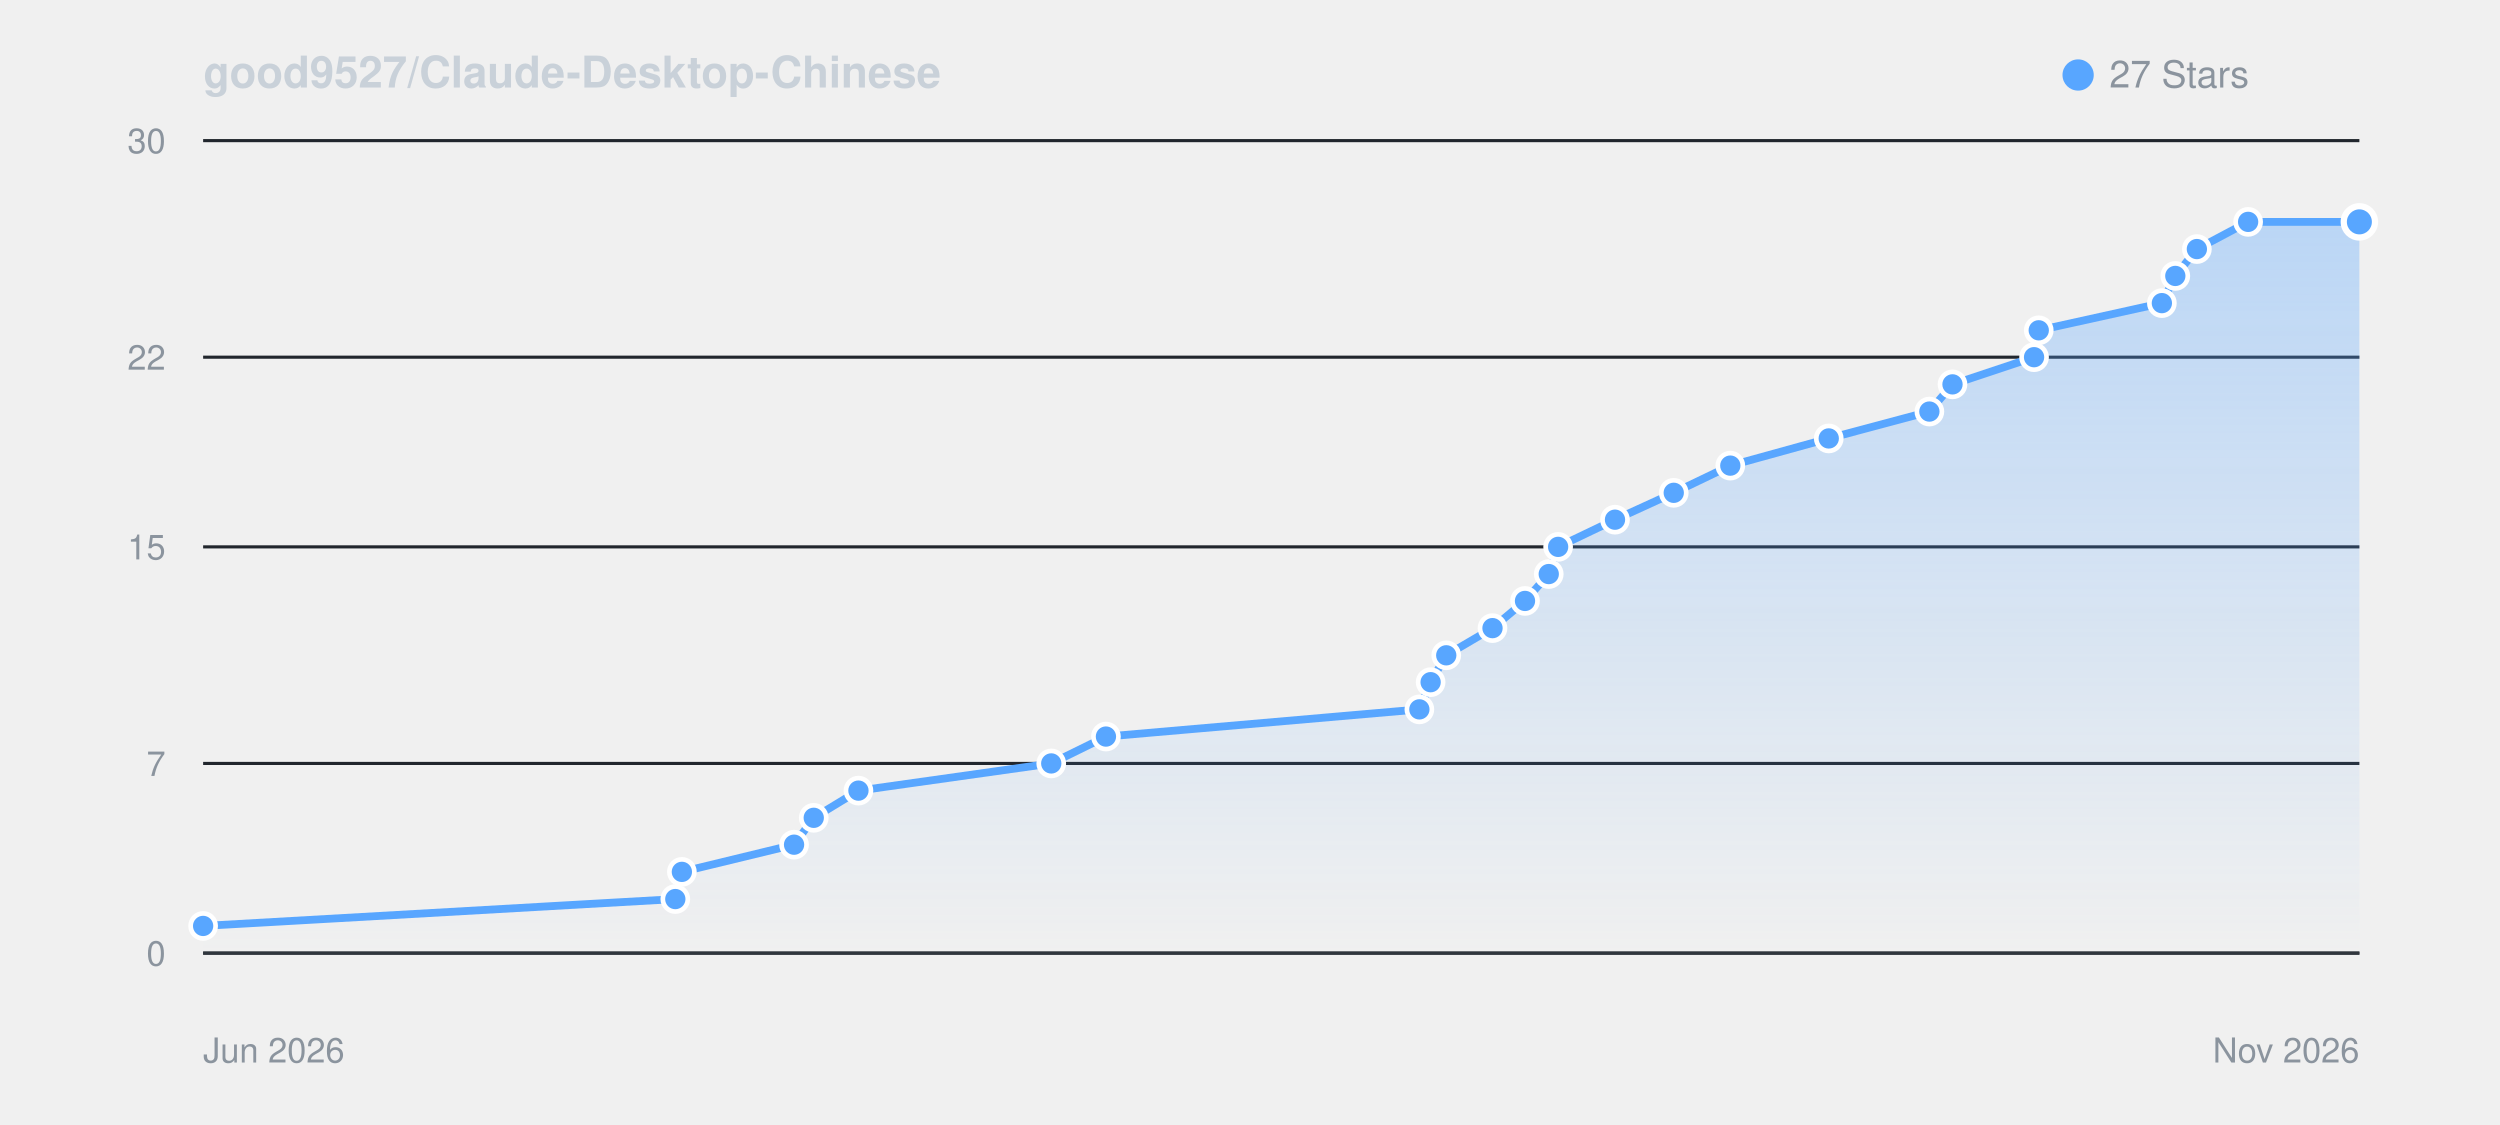
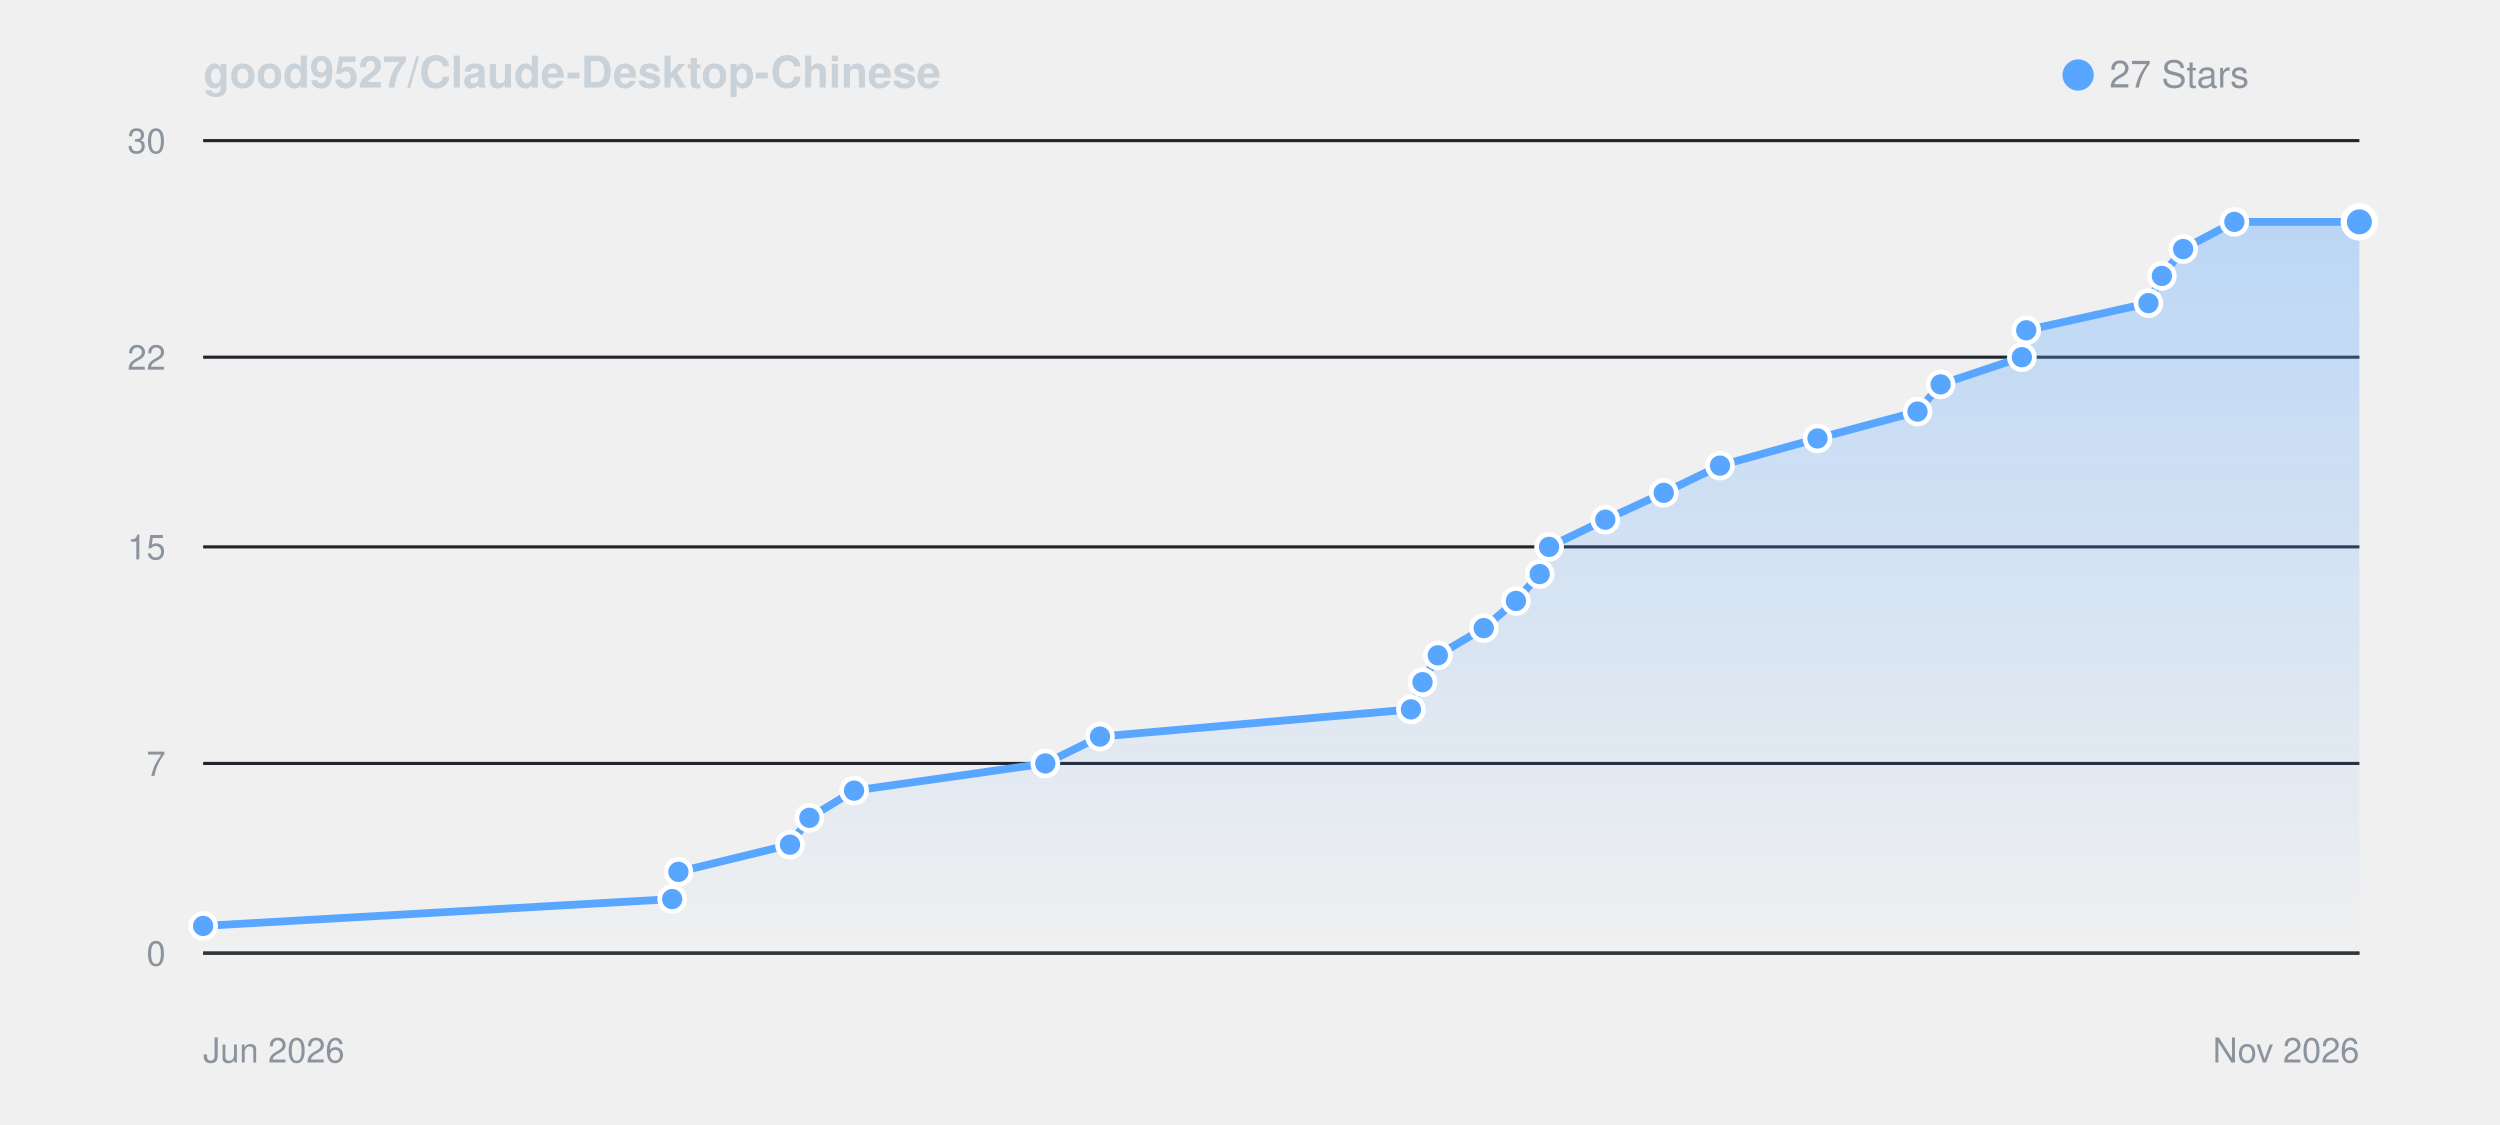
<svg xmlns="http://www.w3.org/2000/svg" viewBox="0 0 800 360" width="100%" height="auto" style="background: #0d1117; border-radius: 8px; border: 1px solid #30363d; font-family: -apple-system, BlinkMacSystemFont, Segoe UI, Helvetica, Arial, sans-serif;">
  <defs>
    <linearGradient id="starGrad_dark" x1="0%" y1="0%" x2="0%" y2="100%">
      <stop offset="0%" stop-color="rgba(88, 166, 255, 0.35)" />
      <stop offset="100%" stop-color="rgba(88, 166, 255, 0.0)" />
    </linearGradient>
  </defs>
  <text x="65" y="28" font-size="14" font-weight="600" fill="#c9d1d9">good9527/Claude-Desktop-Chinese</text>
  <circle cx="665" cy="24" r="5" fill="#58a6ff" />
  <text x="675" y="28" font-size="12" fill="#8b949e">27 Stars</text>
  <line x1="65" y1="305.0" x2="755" y2="305.0" stroke="#21262d" stroke-width="1" />
  <text x="53" y="309.0" font-size="11" fill="#8b949e" text-anchor="end">0</text>
  <line x1="65" y1="244.3" x2="755" y2="244.3" stroke="#21262d" stroke-width="1" />
  <text x="53" y="248.3" font-size="11" fill="#8b949e" text-anchor="end">7</text>
  <line x1="65" y1="175.0" x2="755" y2="175.0" stroke="#21262d" stroke-width="1" />
  <text x="53" y="179.0" font-size="11" fill="#8b949e" text-anchor="end">15</text>
  <line x1="65" y1="114.3" x2="755" y2="114.3" stroke="#21262d" stroke-width="1" />
  <text x="53" y="118.3" font-size="11" fill="#8b949e" text-anchor="end">22</text>
  <line x1="65" y1="45.0" x2="755" y2="45.0" stroke="#21262d" stroke-width="1" />
  <text x="53" y="49.0" font-size="11" fill="#8b949e" text-anchor="end">30</text>
  <line x1="65" y1="305" x2="755" y2="305" stroke="#30363d" stroke-width="1" />
  <text x="65" y="340" font-size="11" fill="#8b949e">Jun 2026</text>
  <text x="755" y="340" font-size="11" fill="#8b949e" text-anchor="end">Nov 2026</text>
-   <path d="M 65.0 296.3 L 216.1 287.7 L 218.2 279.0 L 254.1 270.3 L 260.4 261.7 L 274.7 253.0 L 336.4 244.3 L 353.9 235.7 L 454.2 227.0 L 457.8 218.3 L 462.8 209.7 L 477.6 201.0 L 488.0 192.3 L 495.6 183.7 L 498.6 175.0 L 516.8 166.3 L 535.6 157.7 L 553.7 149.0 L 585.2 140.3 L 617.4 131.7 L 624.8 123.0 L 650.9 114.3 L 652.4 105.7 L 691.8 97.0 L 696.1 88.3 L 703.0 79.7 L 719.4 71.0 L 755.0 71.0 L 755.0 305.0 L 65.0 305.0 Z" fill="url(#starGrad_dark)" />
-   <path d="M 65.0 296.3 L 216.1 287.7 L 218.2 279.0 L 254.1 270.3 L 260.4 261.7 L 274.7 253.0 L 336.4 244.3 L 353.9 235.7 L 454.2 227.0 L 457.8 218.3 L 462.8 209.7 L 477.6 201.0 L 488.0 192.3 L 495.6 183.7 L 498.6 175.0 L 516.8 166.3 L 535.6 157.7 L 553.7 149.0 L 585.2 140.3 L 617.4 131.7 L 624.8 123.0 L 650.9 114.3 L 652.4 105.7 L 691.8 97.0 L 696.1 88.3 L 703.0 79.7 L 719.4 71.0 L 755.0 71.0" fill="none" stroke="#58a6ff" stroke-width="2.5" stroke-linecap="round" stroke-linejoin="round" />
+   <path d="M 65.0 296.3 L 215.1 287.7 L 217.1 279.0 L 252.8 270.3 L 259.0 261.7 L 273.3 253.0 L 334.5 244.3 L 352.0 235.7 L 451.5 227.0 L 455.2 218.3 L 460.1 209.7 L 474.8 201.0 L 485.1 192.3 L 492.7 183.7 L 495.7 175.0 L 513.7 166.3 L 532.4 157.7 L 550.4 149.0 L 581.6 140.3 L 613.6 131.7 L 621.0 123.0 L 647.0 114.3 L 648.4 105.7 L 687.5 97.0 L 691.8 88.3 L 698.6 79.7 L 715.0 71.0 L 755.0 71.0 L 755.0 305.0 L 65.0 305.0 Z" fill="url(#starGrad_dark)" />
+   <path d="M 65.0 296.3 L 215.1 287.7 L 217.1 279.0 L 252.8 270.3 L 259.0 261.7 L 273.3 253.0 L 334.5 244.3 L 352.0 235.7 L 451.5 227.0 L 455.2 218.3 L 460.1 209.7 L 474.8 201.0 L 485.1 192.3 L 492.7 183.7 L 495.7 175.0 L 513.7 166.3 L 532.4 157.7 L 550.4 149.0 L 581.6 140.3 L 613.6 131.7 L 621.0 123.0 L 647.0 114.3 L 648.4 105.7 L 687.5 97.0 L 691.8 88.3 L 698.6 79.7 L 715.0 71.0 L 755.0 71.0" fill="none" stroke="#58a6ff" stroke-width="2.5" stroke-linecap="round" stroke-linejoin="round" />
  <circle cx="65.0" cy="296.3" r="4" fill="#58a6ff" stroke="#fff" stroke-width="1.5" />
-   <circle cx="216.1" cy="287.7" r="4" fill="#58a6ff" stroke="#fff" stroke-width="1.5" />
-   <circle cx="218.2" cy="279.0" r="4" fill="#58a6ff" stroke="#fff" stroke-width="1.5" />
-   <circle cx="254.1" cy="270.3" r="4" fill="#58a6ff" stroke="#fff" stroke-width="1.5" />
-   <circle cx="260.4" cy="261.7" r="4" fill="#58a6ff" stroke="#fff" stroke-width="1.5" />
-   <circle cx="274.7" cy="253.0" r="4" fill="#58a6ff" stroke="#fff" stroke-width="1.5" />
-   <circle cx="336.4" cy="244.3" r="4" fill="#58a6ff" stroke="#fff" stroke-width="1.5" />
-   <circle cx="353.9" cy="235.7" r="4" fill="#58a6ff" stroke="#fff" stroke-width="1.5" />
-   <circle cx="454.2" cy="227.0" r="4" fill="#58a6ff" stroke="#fff" stroke-width="1.5" />
-   <circle cx="457.8" cy="218.3" r="4" fill="#58a6ff" stroke="#fff" stroke-width="1.5" />
-   <circle cx="462.8" cy="209.7" r="4" fill="#58a6ff" stroke="#fff" stroke-width="1.5" />
-   <circle cx="477.6" cy="201.0" r="4" fill="#58a6ff" stroke="#fff" stroke-width="1.5" />
-   <circle cx="488.0" cy="192.3" r="4" fill="#58a6ff" stroke="#fff" stroke-width="1.5" />
-   <circle cx="495.6" cy="183.7" r="4" fill="#58a6ff" stroke="#fff" stroke-width="1.5" />
-   <circle cx="498.6" cy="175.0" r="4" fill="#58a6ff" stroke="#fff" stroke-width="1.5" />
-   <circle cx="516.8" cy="166.3" r="4" fill="#58a6ff" stroke="#fff" stroke-width="1.5" />
-   <circle cx="535.6" cy="157.7" r="4" fill="#58a6ff" stroke="#fff" stroke-width="1.5" />
-   <circle cx="553.7" cy="149.0" r="4" fill="#58a6ff" stroke="#fff" stroke-width="1.5" />
-   <circle cx="585.2" cy="140.3" r="4" fill="#58a6ff" stroke="#fff" stroke-width="1.5" />
-   <circle cx="617.4" cy="131.7" r="4" fill="#58a6ff" stroke="#fff" stroke-width="1.5" />
-   <circle cx="624.8" cy="123.0" r="4" fill="#58a6ff" stroke="#fff" stroke-width="1.5" />
-   <circle cx="650.9" cy="114.3" r="4" fill="#58a6ff" stroke="#fff" stroke-width="1.5" />
-   <circle cx="652.4" cy="105.7" r="4" fill="#58a6ff" stroke="#fff" stroke-width="1.5" />
-   <circle cx="691.8" cy="97.0" r="4" fill="#58a6ff" stroke="#fff" stroke-width="1.5" />
-   <circle cx="696.1" cy="88.3" r="4" fill="#58a6ff" stroke="#fff" stroke-width="1.5" />
-   <circle cx="703.0" cy="79.7" r="4" fill="#58a6ff" stroke="#fff" stroke-width="1.5" />
-   <circle cx="719.4" cy="71.0" r="4" fill="#58a6ff" stroke="#fff" stroke-width="1.5" />
+   <circle cx="215.1" cy="287.7" r="4" fill="#58a6ff" stroke="#fff" stroke-width="1.5" />
+   <circle cx="217.1" cy="279.0" r="4" fill="#58a6ff" stroke="#fff" stroke-width="1.5" />
+   <circle cx="252.8" cy="270.3" r="4" fill="#58a6ff" stroke="#fff" stroke-width="1.5" />
+   <circle cx="259.0" cy="261.7" r="4" fill="#58a6ff" stroke="#fff" stroke-width="1.5" />
+   <circle cx="273.3" cy="253.0" r="4" fill="#58a6ff" stroke="#fff" stroke-width="1.5" />
+   <circle cx="334.5" cy="244.3" r="4" fill="#58a6ff" stroke="#fff" stroke-width="1.5" />
+   <circle cx="352.0" cy="235.7" r="4" fill="#58a6ff" stroke="#fff" stroke-width="1.5" />
+   <circle cx="451.5" cy="227.0" r="4" fill="#58a6ff" stroke="#fff" stroke-width="1.5" />
+   <circle cx="455.2" cy="218.3" r="4" fill="#58a6ff" stroke="#fff" stroke-width="1.5" />
+   <circle cx="460.1" cy="209.7" r="4" fill="#58a6ff" stroke="#fff" stroke-width="1.5" />
+   <circle cx="474.8" cy="201.0" r="4" fill="#58a6ff" stroke="#fff" stroke-width="1.5" />
+   <circle cx="485.1" cy="192.3" r="4" fill="#58a6ff" stroke="#fff" stroke-width="1.5" />
+   <circle cx="492.7" cy="183.7" r="4" fill="#58a6ff" stroke="#fff" stroke-width="1.5" />
+   <circle cx="495.7" cy="175.0" r="4" fill="#58a6ff" stroke="#fff" stroke-width="1.5" />
+   <circle cx="513.7" cy="166.3" r="4" fill="#58a6ff" stroke="#fff" stroke-width="1.5" />
+   <circle cx="532.4" cy="157.7" r="4" fill="#58a6ff" stroke="#fff" stroke-width="1.5" />
+   <circle cx="550.4" cy="149.0" r="4" fill="#58a6ff" stroke="#fff" stroke-width="1.5" />
+   <circle cx="581.6" cy="140.3" r="4" fill="#58a6ff" stroke="#fff" stroke-width="1.5" />
+   <circle cx="613.6" cy="131.7" r="4" fill="#58a6ff" stroke="#fff" stroke-width="1.5" />
+   <circle cx="621.0" cy="123.0" r="4" fill="#58a6ff" stroke="#fff" stroke-width="1.5" />
+   <circle cx="647.0" cy="114.3" r="4" fill="#58a6ff" stroke="#fff" stroke-width="1.5" />
+   <circle cx="648.4" cy="105.7" r="4" fill="#58a6ff" stroke="#fff" stroke-width="1.5" />
+   <circle cx="687.5" cy="97.0" r="4" fill="#58a6ff" stroke="#fff" stroke-width="1.5" />
+   <circle cx="691.8" cy="88.3" r="4" fill="#58a6ff" stroke="#fff" stroke-width="1.5" />
+   <circle cx="698.6" cy="79.7" r="4" fill="#58a6ff" stroke="#fff" stroke-width="1.5" />
+   <circle cx="715.0" cy="71.0" r="4" fill="#58a6ff" stroke="#fff" stroke-width="1.5" />
  <circle cx="755.0" cy="71.0" r="5" fill="#58a6ff" stroke="#fff" stroke-width="2" />
</svg>
